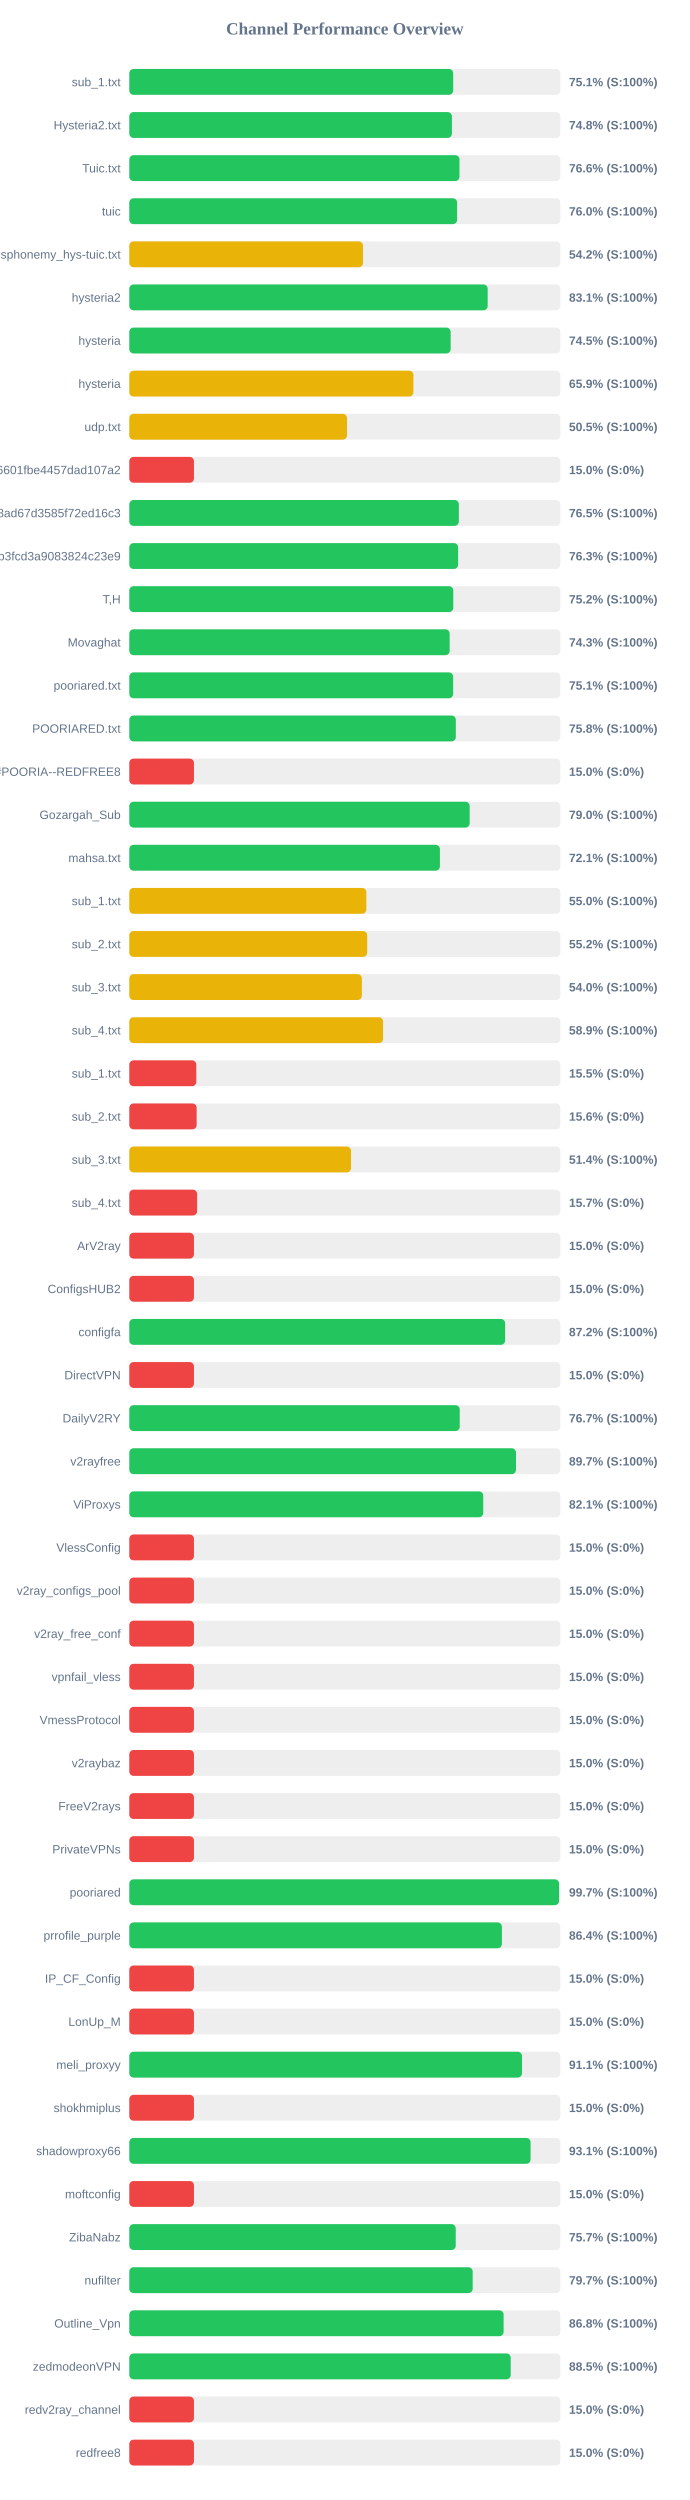
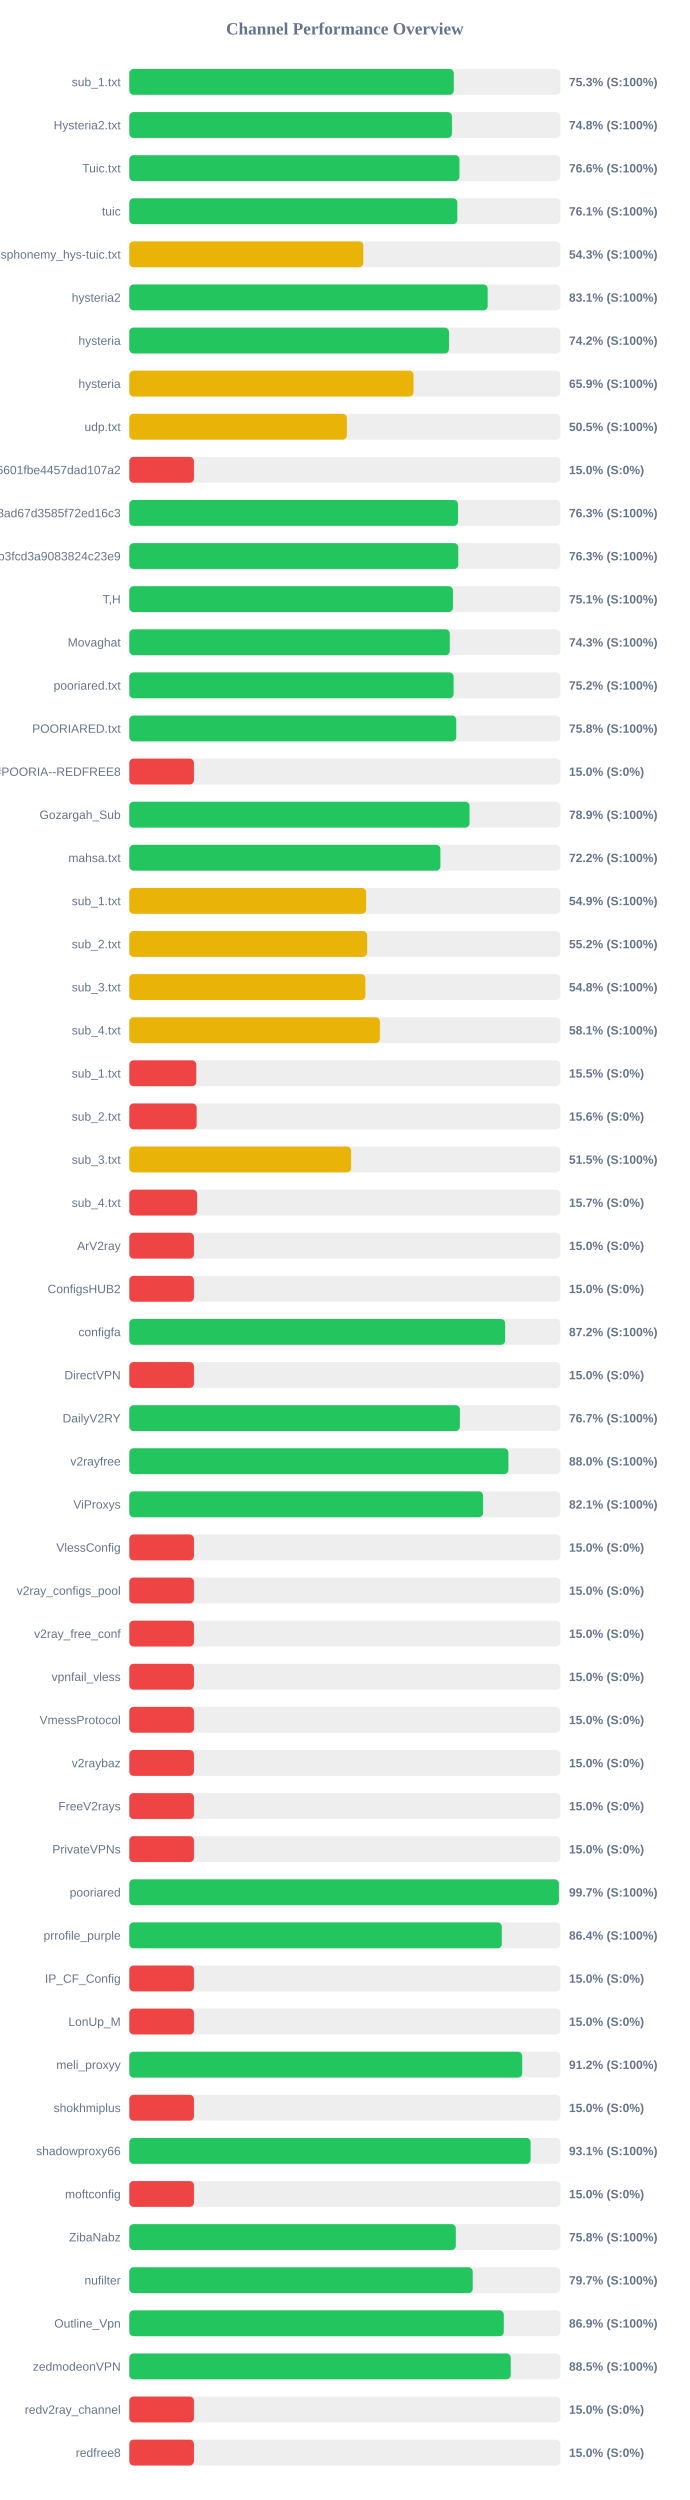
<svg xmlns="http://www.w3.org/2000/svg" width="800" height="2900" version="1.1">
  <style>
        .row { font: 14px Arial; fill: #64748b; }
        .score { font: bold 14px Arial; fill: #64748b; }
    </style>
  <text x="400" y="40" text-anchor="middle" font-size="20px" font-weight="bold" fill="#64748b">Channel Performance Overview</text>
  <rect x="150" y="80" width="500" height="30" fill="#eee" rx="5" />
-   <rect x="150" y="80" width="375.7" height="30" fill="#22c55e" rx="5" />
+   <rect x="150" y="80" width="376.4" height="30" fill="#22c55e" rx="5" />
  <text x="140" y="100" text-anchor="end" class="row">sub_1.txt</text>
-   <text x="660" y="100" text-anchor="start" class="score">75.1% (S:100%)</text>
+   <text x="660" y="100" text-anchor="start" class="score">75.3% (S:100%)</text>
  <rect x="150" y="130" width="500" height="30" fill="#eee" rx="5" />
-   <rect x="150" y="130" width="374.2" height="30" fill="#22c55e" rx="5" />
+   <rect x="150" y="130" width="374.25" height="30" fill="#22c55e" rx="5" />
  <text x="140" y="150" text-anchor="end" class="row">Hysteria2.txt</text>
  <text x="660" y="150" text-anchor="start" class="score">74.8% (S:100%)</text>
  <rect x="150" y="180" width="500" height="30" fill="#eee" rx="5" />
-   <rect x="150" y="180" width="383.0" height="30" fill="#22c55e" rx="5" />
+   <rect x="150" y="180" width="382.95" height="30" fill="#22c55e" rx="5" />
  <text x="140" y="200" text-anchor="end" class="row">Tuic.txt</text>
  <text x="660" y="200" text-anchor="start" class="score">76.6% (S:100%)</text>
  <rect x="150" y="230" width="500" height="30" fill="#eee" rx="5" />
-   <rect x="150" y="230" width="380.25" height="30" fill="#22c55e" rx="5" />
+   <rect x="150" y="230" width="380.5" height="30" fill="#22c55e" rx="5" />
  <text x="140" y="250" text-anchor="end" class="row">tuic</text>
-   <text x="660" y="250" text-anchor="start" class="score">76.0% (S:100%)</text>
+   <text x="660" y="250" text-anchor="start" class="score">76.1% (S:100%)</text>
  <rect x="150" y="280" width="500" height="30" fill="#eee" rx="5" />
-   <rect x="150" y="280" width="271.05" height="30" fill="#eab308" rx="5" />
+   <rect x="150" y="280" width="271.45" height="30" fill="#eab308" rx="5" />
  <text x="140" y="300" text-anchor="end" class="row">ndsphonemy_hys-tuic.txt</text>
-   <text x="660" y="300" text-anchor="start" class="score">54.2% (S:100%)</text>
+   <text x="660" y="300" text-anchor="start" class="score">54.3% (S:100%)</text>
  <rect x="150" y="330" width="500" height="30" fill="#eee" rx="5" />
  <rect x="150" y="330" width="415.7" height="30" fill="#22c55e" rx="5" />
  <text x="140" y="350" text-anchor="end" class="row">hysteria2</text>
  <text x="660" y="350" text-anchor="start" class="score">83.1% (S:100%)</text>
  <rect x="150" y="380" width="500" height="30" fill="#eee" rx="5" />
-   <rect x="150" y="380" width="372.75" height="30" fill="#22c55e" rx="5" />
+   <rect x="150" y="380" width="370.8" height="30" fill="#22c55e" rx="5" />
  <text x="140" y="400" text-anchor="end" class="row">hysteria</text>
-   <text x="660" y="400" text-anchor="start" class="score">74.5% (S:100%)</text>
+   <text x="660" y="400" text-anchor="start" class="score">74.2% (S:100%)</text>
  <rect x="150" y="430" width="500" height="30" fill="#eee" rx="5" />
-   <rect x="150" y="430" width="329.55" height="30" fill="#eab308" rx="5" />
+   <rect x="150" y="430" width="329.7" height="30" fill="#eab308" rx="5" />
  <text x="140" y="450" text-anchor="end" class="row">hysteria</text>
  <text x="660" y="450" text-anchor="start" class="score">65.9% (S:100%)</text>
  <rect x="150" y="480" width="500" height="30" fill="#eee" rx="5" />
-   <rect x="150" y="480" width="252.55" height="30" fill="#eab308" rx="5" />
+   <rect x="150" y="480" width="252.35" height="30" fill="#eab308" rx="5" />
  <text x="140" y="500" text-anchor="end" class="row">udp.txt</text>
  <text x="660" y="500" text-anchor="start" class="score">50.5% (S:100%)</text>
  <rect x="150" y="530" width="500" height="30" fill="#eee" rx="5" />
  <rect x="150" y="530" width="75.0" height="30" fill="#ef4444" rx="5" />
  <text x="140" y="550" text-anchor="end" class="row">6ca22ad3b96aa6601fbe4457dad107a2</text>
  <text x="660" y="550" text-anchor="start" class="score">15.0% (S:0%)</text>
  <rect x="150" y="580" width="500" height="30" fill="#eee" rx="5" />
-   <rect x="150" y="580" width="382.25" height="30" fill="#22c55e" rx="5" />
+   <rect x="150" y="580" width="381.3" height="30" fill="#22c55e" rx="5" />
  <text x="140" y="600" text-anchor="end" class="row">d2ddf60933dd08ad67d3585f72ed16c3</text>
-   <text x="660" y="600" text-anchor="start" class="score">76.5% (S:100%)</text>
+   <text x="660" y="600" text-anchor="start" class="score">76.3% (S:100%)</text>
  <rect x="150" y="630" width="500" height="30" fill="#eee" rx="5" />
-   <rect x="150" y="630" width="381.4" height="30" fill="#22c55e" rx="5" />
+   <rect x="150" y="630" width="381.6" height="30" fill="#22c55e" rx="5" />
  <text x="140" y="650" text-anchor="end" class="row">subscribe?token=8bc38a0c131e9b3fcd3a9083824c23e9</text>
  <text x="660" y="650" text-anchor="start" class="score">76.3% (S:100%)</text>
  <rect x="150" y="680" width="500" height="30" fill="#eee" rx="5" />
-   <rect x="150" y="680" width="375.8" height="30" fill="#22c55e" rx="5" />
+   <rect x="150" y="680" width="375.4" height="30" fill="#22c55e" rx="5" />
  <text x="140" y="700" text-anchor="end" class="row">T,H</text>
-   <text x="660" y="700" text-anchor="start" class="score">75.2% (S:100%)</text>
+   <text x="660" y="700" text-anchor="start" class="score">75.1% (S:100%)</text>
  <rect x="150" y="730" width="500" height="30" fill="#eee" rx="5" />
-   <rect x="150" y="730" width="371.6" height="30" fill="#22c55e" rx="5" />
+   <rect x="150" y="730" width="371.75" height="30" fill="#22c55e" rx="5" />
  <text x="140" y="750" text-anchor="end" class="row">Movaghat</text>
  <text x="660" y="750" text-anchor="start" class="score">74.3% (S:100%)</text>
  <rect x="150" y="780" width="500" height="30" fill="#eee" rx="5" />
-   <rect x="150" y="780" width="375.65" height="30" fill="#22c55e" rx="5" />
+   <rect x="150" y="780" width="376.15" height="30" fill="#22c55e" rx="5" />
  <text x="140" y="800" text-anchor="end" class="row">pooriared.txt</text>
-   <text x="660" y="800" text-anchor="start" class="score">75.1% (S:100%)</text>
+   <text x="660" y="800" text-anchor="start" class="score">75.2% (S:100%)</text>
  <rect x="150" y="830" width="500" height="30" fill="#eee" rx="5" />
-   <rect x="150" y="830" width="378.75" height="30" fill="#22c55e" rx="5" />
+   <rect x="150" y="830" width="379.25" height="30" fill="#22c55e" rx="5" />
  <text x="140" y="850" text-anchor="end" class="row">POORIARED.txt</text>
  <text x="660" y="850" text-anchor="start" class="score">75.8% (S:100%)</text>
  <rect x="150" y="880" width="500" height="30" fill="#eee" rx="5" />
  <rect x="150" y="880" width="75.0" height="30" fill="#ef4444" rx="5" />
  <text x="140" y="900" text-anchor="end" class="row">POORIA--REDFREE8.txt#POORIA--REDFREE8</text>
  <text x="660" y="900" text-anchor="start" class="score">15.0% (S:0%)</text>
  <rect x="150" y="930" width="500" height="30" fill="#eee" rx="5" />
-   <rect x="150" y="930" width="394.8" height="30" fill="#22c55e" rx="5" />
+   <rect x="150" y="930" width="394.65" height="30" fill="#22c55e" rx="5" />
  <text x="140" y="950" text-anchor="end" class="row">Gozargah_Sub</text>
-   <text x="660" y="950" text-anchor="start" class="score">79.0% (S:100%)</text>
+   <text x="660" y="950" text-anchor="start" class="score">78.9% (S:100%)</text>
  <rect x="150" y="980" width="500" height="30" fill="#eee" rx="5" />
-   <rect x="150" y="980" width="360.3" height="30" fill="#22c55e" rx="5" />
+   <rect x="150" y="980" width="360.85" height="30" fill="#22c55e" rx="5" />
  <text x="140" y="1000" text-anchor="end" class="row">mahsa.txt</text>
-   <text x="660" y="1000" text-anchor="start" class="score">72.1% (S:100%)</text>
+   <text x="660" y="1000" text-anchor="start" class="score">72.2% (S:100%)</text>
  <rect x="150" y="1030" width="500" height="30" fill="#eee" rx="5" />
-   <rect x="150" y="1030" width="274.95" height="30" fill="#eab308" rx="5" />
+   <rect x="150" y="1030" width="274.7" height="30" fill="#eab308" rx="5" />
  <text x="140" y="1050" text-anchor="end" class="row">sub_1.txt</text>
-   <text x="660" y="1050" text-anchor="start" class="score">55.0% (S:100%)</text>
+   <text x="660" y="1050" text-anchor="start" class="score">54.9% (S:100%)</text>
  <rect x="150" y="1080" width="500" height="30" fill="#eee" rx="5" />
-   <rect x="150" y="1080" width="275.95" height="30" fill="#eab308" rx="5" />
+   <rect x="150" y="1080" width="275.85" height="30" fill="#eab308" rx="5" />
  <text x="140" y="1100" text-anchor="end" class="row">sub_2.txt</text>
  <text x="660" y="1100" text-anchor="start" class="score">55.2% (S:100%)</text>
  <rect x="150" y="1130" width="500" height="30" fill="#eee" rx="5" />
-   <rect x="150" y="1130" width="269.75" height="30" fill="#eab308" rx="5" />
+   <rect x="150" y="1130" width="273.85" height="30" fill="#eab308" rx="5" />
  <text x="140" y="1150" text-anchor="end" class="row">sub_3.txt</text>
-   <text x="660" y="1150" text-anchor="start" class="score">54.0% (S:100%)</text>
+   <text x="660" y="1150" text-anchor="start" class="score">54.8% (S:100%)</text>
  <rect x="150" y="1180" width="500" height="30" fill="#eee" rx="5" />
-   <rect x="150" y="1180" width="294.35" height="30" fill="#eab308" rx="5" />
+   <rect x="150" y="1180" width="290.65" height="30" fill="#eab308" rx="5" />
  <text x="140" y="1200" text-anchor="end" class="row">sub_4.txt</text>
-   <text x="660" y="1200" text-anchor="start" class="score">58.9% (S:100%)</text>
+   <text x="660" y="1200" text-anchor="start" class="score">58.1% (S:100%)</text>
  <rect x="150" y="1230" width="500" height="30" fill="#eee" rx="5" />
  <rect x="150" y="1230" width="77.7" height="30" fill="#ef4444" rx="5" />
  <text x="140" y="1250" text-anchor="end" class="row">sub_1.txt</text>
  <text x="660" y="1250" text-anchor="start" class="score">15.5% (S:0%)</text>
  <rect x="150" y="1280" width="500" height="30" fill="#eee" rx="5" />
  <rect x="150" y="1280" width="78.1" height="30" fill="#ef4444" rx="5" />
  <text x="140" y="1300" text-anchor="end" class="row">sub_2.txt</text>
  <text x="660" y="1300" text-anchor="start" class="score">15.6% (S:0%)</text>
  <rect x="150" y="1330" width="500" height="30" fill="#eee" rx="5" />
-   <rect x="150" y="1330" width="257.15" height="30" fill="#eab308" rx="5" />
+   <rect x="150" y="1330" width="257.25" height="30" fill="#eab308" rx="5" />
  <text x="140" y="1350" text-anchor="end" class="row">sub_3.txt</text>
-   <text x="660" y="1350" text-anchor="start" class="score">51.4% (S:100%)</text>
+   <text x="660" y="1350" text-anchor="start" class="score">51.5% (S:100%)</text>
  <rect x="150" y="1380" width="500" height="30" fill="#eee" rx="5" />
  <rect x="150" y="1380" width="78.65" height="30" fill="#ef4444" rx="5" />
  <text x="140" y="1400" text-anchor="end" class="row">sub_4.txt</text>
  <text x="660" y="1400" text-anchor="start" class="score">15.7% (S:0%)</text>
  <rect x="150" y="1430" width="500" height="30" fill="#eee" rx="5" />
  <rect x="150" y="1430" width="75.0" height="30" fill="#ef4444" rx="5" />
  <text x="140" y="1450" text-anchor="end" class="row">ArV2ray</text>
  <text x="660" y="1450" text-anchor="start" class="score">15.0% (S:0%)</text>
  <rect x="150" y="1480" width="500" height="30" fill="#eee" rx="5" />
  <rect x="150" y="1480" width="75.0" height="30" fill="#ef4444" rx="5" />
  <text x="140" y="1500" text-anchor="end" class="row">ConfigsHUB2</text>
  <text x="660" y="1500" text-anchor="start" class="score">15.0% (S:0%)</text>
  <rect x="150" y="1530" width="500" height="30" fill="#eee" rx="5" />
  <rect x="150" y="1530" width="435.95" height="30" fill="#22c55e" rx="5" />
  <text x="140" y="1550" text-anchor="end" class="row">configfa</text>
  <text x="660" y="1550" text-anchor="start" class="score">87.2% (S:100%)</text>
  <rect x="150" y="1580" width="500" height="30" fill="#eee" rx="5" />
  <rect x="150" y="1580" width="75.0" height="30" fill="#ef4444" rx="5" />
  <text x="140" y="1600" text-anchor="end" class="row">DirectVPN</text>
  <text x="660" y="1600" text-anchor="start" class="score">15.0% (S:0%)</text>
  <rect x="150" y="1630" width="500" height="30" fill="#eee" rx="5" />
-   <rect x="150" y="1630" width="383.3" height="30" fill="#22c55e" rx="5" />
+   <rect x="150" y="1630" width="383.5" height="30" fill="#22c55e" rx="5" />
  <text x="140" y="1650" text-anchor="end" class="row">DailyV2RY</text>
  <text x="660" y="1650" text-anchor="start" class="score">76.7% (S:100%)</text>
  <rect x="150" y="1680" width="500" height="30" fill="#eee" rx="5" />
-   <rect x="150" y="1680" width="448.55" height="30" fill="#22c55e" rx="5" />
+   <rect x="150" y="1680" width="439.75" height="30" fill="#22c55e" rx="5" />
  <text x="140" y="1700" text-anchor="end" class="row">v2rayfree</text>
-   <text x="660" y="1700" text-anchor="start" class="score">89.7% (S:100%)</text>
+   <text x="660" y="1700" text-anchor="start" class="score">88.0% (S:100%)</text>
  <rect x="150" y="1730" width="500" height="30" fill="#eee" rx="5" />
-   <rect x="150" y="1730" width="410.55" height="30" fill="#22c55e" rx="5" />
+   <rect x="150" y="1730" width="410.4" height="30" fill="#22c55e" rx="5" />
  <text x="140" y="1750" text-anchor="end" class="row">ViProxys</text>
  <text x="660" y="1750" text-anchor="start" class="score">82.1% (S:100%)</text>
  <rect x="150" y="1780" width="500" height="30" fill="#eee" rx="5" />
  <rect x="150" y="1780" width="75.0" height="30" fill="#ef4444" rx="5" />
  <text x="140" y="1800" text-anchor="end" class="row">VlessConfig</text>
  <text x="660" y="1800" text-anchor="start" class="score">15.0% (S:0%)</text>
  <rect x="150" y="1830" width="500" height="30" fill="#eee" rx="5" />
  <rect x="150" y="1830" width="75.0" height="30" fill="#ef4444" rx="5" />
  <text x="140" y="1850" text-anchor="end" class="row">v2ray_configs_pool</text>
  <text x="660" y="1850" text-anchor="start" class="score">15.0% (S:0%)</text>
  <rect x="150" y="1880" width="500" height="30" fill="#eee" rx="5" />
  <rect x="150" y="1880" width="75.0" height="30" fill="#ef4444" rx="5" />
  <text x="140" y="1900" text-anchor="end" class="row">v2ray_free_conf</text>
  <text x="660" y="1900" text-anchor="start" class="score">15.0% (S:0%)</text>
  <rect x="150" y="1930" width="500" height="30" fill="#eee" rx="5" />
  <rect x="150" y="1930" width="75.0" height="30" fill="#ef4444" rx="5" />
  <text x="140" y="1950" text-anchor="end" class="row">vpnfail_vless</text>
  <text x="660" y="1950" text-anchor="start" class="score">15.0% (S:0%)</text>
  <rect x="150" y="1980" width="500" height="30" fill="#eee" rx="5" />
  <rect x="150" y="1980" width="75.0" height="30" fill="#ef4444" rx="5" />
  <text x="140" y="2000" text-anchor="end" class="row">VmessProtocol</text>
  <text x="660" y="2000" text-anchor="start" class="score">15.0% (S:0%)</text>
  <rect x="150" y="2030" width="500" height="30" fill="#eee" rx="5" />
  <rect x="150" y="2030" width="75.0" height="30" fill="#ef4444" rx="5" />
  <text x="140" y="2050" text-anchor="end" class="row">v2raybaz</text>
  <text x="660" y="2050" text-anchor="start" class="score">15.0% (S:0%)</text>
  <rect x="150" y="2080" width="500" height="30" fill="#eee" rx="5" />
  <rect x="150" y="2080" width="75.0" height="30" fill="#ef4444" rx="5" />
  <text x="140" y="2100" text-anchor="end" class="row">FreeV2rays</text>
  <text x="660" y="2100" text-anchor="start" class="score">15.0% (S:0%)</text>
  <rect x="150" y="2130" width="500" height="30" fill="#eee" rx="5" />
  <rect x="150" y="2130" width="75.0" height="30" fill="#ef4444" rx="5" />
  <text x="140" y="2150" text-anchor="end" class="row">PrivateVPNs</text>
  <text x="660" y="2150" text-anchor="start" class="score">15.0% (S:0%)</text>
  <rect x="150" y="2180" width="500" height="30" fill="#eee" rx="5" />
-   <rect x="150" y="2180" width="498.5" height="30" fill="#22c55e" rx="5" />
+   <rect x="150" y="2180" width="498.35" height="30" fill="#22c55e" rx="5" />
  <text x="140" y="2200" text-anchor="end" class="row">pooriared</text>
  <text x="660" y="2200" text-anchor="start" class="score">99.7% (S:100%)</text>
  <rect x="150" y="2230" width="500" height="30" fill="#eee" rx="5" />
-   <rect x="150" y="2230" width="432.2" height="30" fill="#22c55e" rx="5" />
+   <rect x="150" y="2230" width="432.1" height="30" fill="#22c55e" rx="5" />
  <text x="140" y="2250" text-anchor="end" class="row">prrofile_purple</text>
  <text x="660" y="2250" text-anchor="start" class="score">86.4% (S:100%)</text>
  <rect x="150" y="2280" width="500" height="30" fill="#eee" rx="5" />
  <rect x="150" y="2280" width="75.0" height="30" fill="#ef4444" rx="5" />
  <text x="140" y="2300" text-anchor="end" class="row">IP_CF_Config</text>
  <text x="660" y="2300" text-anchor="start" class="score">15.0% (S:0%)</text>
  <rect x="150" y="2330" width="500" height="30" fill="#eee" rx="5" />
  <rect x="150" y="2330" width="75.0" height="30" fill="#ef4444" rx="5" />
  <text x="140" y="2350" text-anchor="end" class="row">LonUp_M</text>
  <text x="660" y="2350" text-anchor="start" class="score">15.0% (S:0%)</text>
  <rect x="150" y="2380" width="500" height="30" fill="#eee" rx="5" />
-   <rect x="150" y="2380" width="455.5" height="30" fill="#22c55e" rx="5" />
+   <rect x="150" y="2380" width="455.75" height="30" fill="#22c55e" rx="5" />
  <text x="140" y="2400" text-anchor="end" class="row">meli_proxyy</text>
-   <text x="660" y="2400" text-anchor="start" class="score">91.1% (S:100%)</text>
+   <text x="660" y="2400" text-anchor="start" class="score">91.2% (S:100%)</text>
  <rect x="150" y="2430" width="500" height="30" fill="#eee" rx="5" />
  <rect x="150" y="2430" width="75.0" height="30" fill="#ef4444" rx="5" />
  <text x="140" y="2450" text-anchor="end" class="row">shokhmiplus</text>
  <text x="660" y="2450" text-anchor="start" class="score">15.0% (S:0%)</text>
  <rect x="150" y="2480" width="500" height="30" fill="#eee" rx="5" />
-   <rect x="150" y="2480" width="465.45" height="30" fill="#22c55e" rx="5" />
+   <rect x="150" y="2480" width="465.5" height="30" fill="#22c55e" rx="5" />
  <text x="140" y="2500" text-anchor="end" class="row">shadowproxy66</text>
  <text x="660" y="2500" text-anchor="start" class="score">93.1% (S:100%)</text>
  <rect x="150" y="2530" width="500" height="30" fill="#eee" rx="5" />
  <rect x="150" y="2530" width="75.0" height="30" fill="#ef4444" rx="5" />
  <text x="140" y="2550" text-anchor="end" class="row">moftconfig</text>
  <text x="660" y="2550" text-anchor="start" class="score">15.0% (S:0%)</text>
  <rect x="150" y="2580" width="500" height="30" fill="#eee" rx="5" />
-   <rect x="150" y="2580" width="378.65" height="30" fill="#22c55e" rx="5" />
+   <rect x="150" y="2580" width="378.75" height="30" fill="#22c55e" rx="5" />
  <text x="140" y="2600" text-anchor="end" class="row">ZibaNabz</text>
-   <text x="660" y="2600" text-anchor="start" class="score">75.7% (S:100%)</text>
+   <text x="660" y="2600" text-anchor="start" class="score">75.8% (S:100%)</text>
  <rect x="150" y="2630" width="500" height="30" fill="#eee" rx="5" />
-   <rect x="150" y="2630" width="398.3" height="30" fill="#22c55e" rx="5" />
+   <rect x="150" y="2630" width="398.35" height="30" fill="#22c55e" rx="5" />
  <text x="140" y="2650" text-anchor="end" class="row">nufilter</text>
  <text x="660" y="2650" text-anchor="start" class="score">79.7% (S:100%)</text>
  <rect x="150" y="2680" width="500" height="30" fill="#eee" rx="5" />
-   <rect x="150" y="2680" width="434.2" height="30" fill="#22c55e" rx="5" />
+   <rect x="150" y="2680" width="434.4" height="30" fill="#22c55e" rx="5" />
  <text x="140" y="2700" text-anchor="end" class="row">Outline_Vpn</text>
-   <text x="660" y="2700" text-anchor="start" class="score">86.8% (S:100%)</text>
+   <text x="660" y="2700" text-anchor="start" class="score">86.9% (S:100%)</text>
  <rect x="150" y="2730" width="500" height="30" fill="#eee" rx="5" />
-   <rect x="150" y="2730" width="442.4" height="30" fill="#22c55e" rx="5" />
+   <rect x="150" y="2730" width="442.45" height="30" fill="#22c55e" rx="5" />
  <text x="140" y="2750" text-anchor="end" class="row">zedmodeonVPN</text>
  <text x="660" y="2750" text-anchor="start" class="score">88.5% (S:100%)</text>
  <rect x="150" y="2780" width="500" height="30" fill="#eee" rx="5" />
  <rect x="150" y="2780" width="75.0" height="30" fill="#ef4444" rx="5" />
  <text x="140" y="2800" text-anchor="end" class="row">redv2ray_channel</text>
  <text x="660" y="2800" text-anchor="start" class="score">15.0% (S:0%)</text>
  <rect x="150" y="2830" width="500" height="30" fill="#eee" rx="5" />
  <rect x="150" y="2830" width="75.0" height="30" fill="#ef4444" rx="5" />
  <text x="140" y="2850" text-anchor="end" class="row">redfree8</text>
  <text x="660" y="2850" text-anchor="start" class="score">15.0% (S:0%)</text>
</svg>
